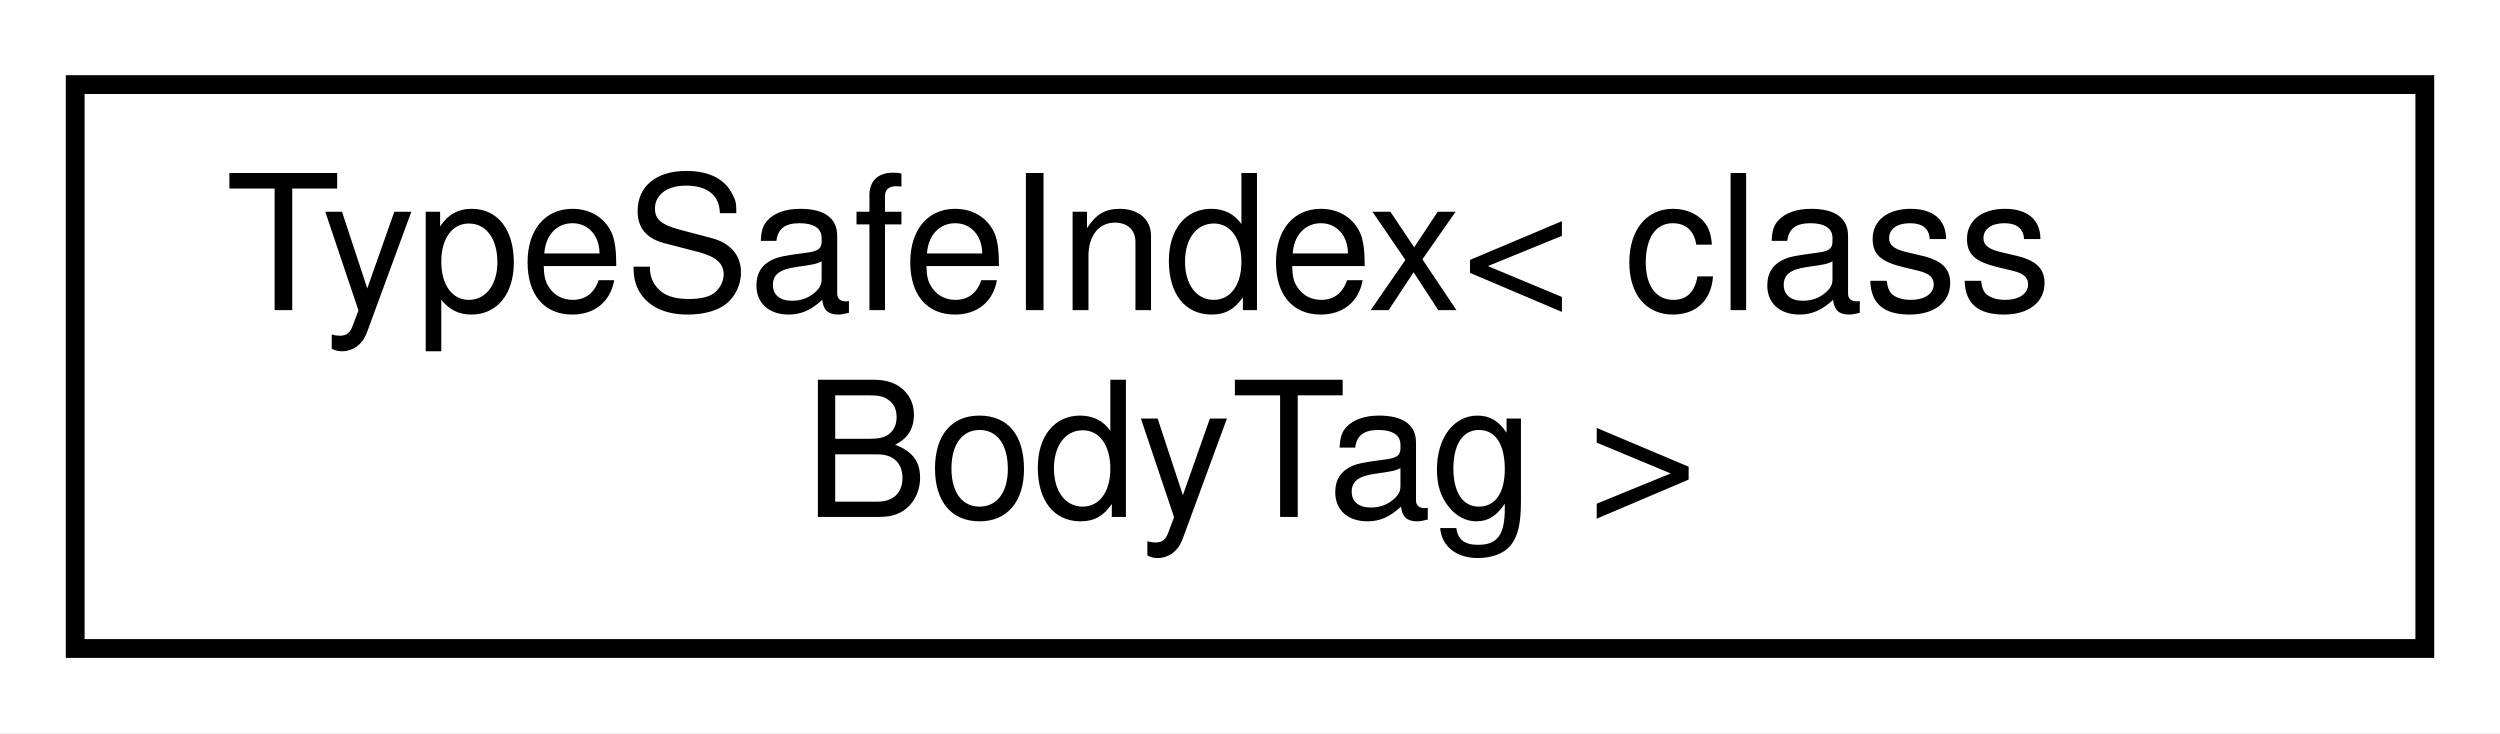
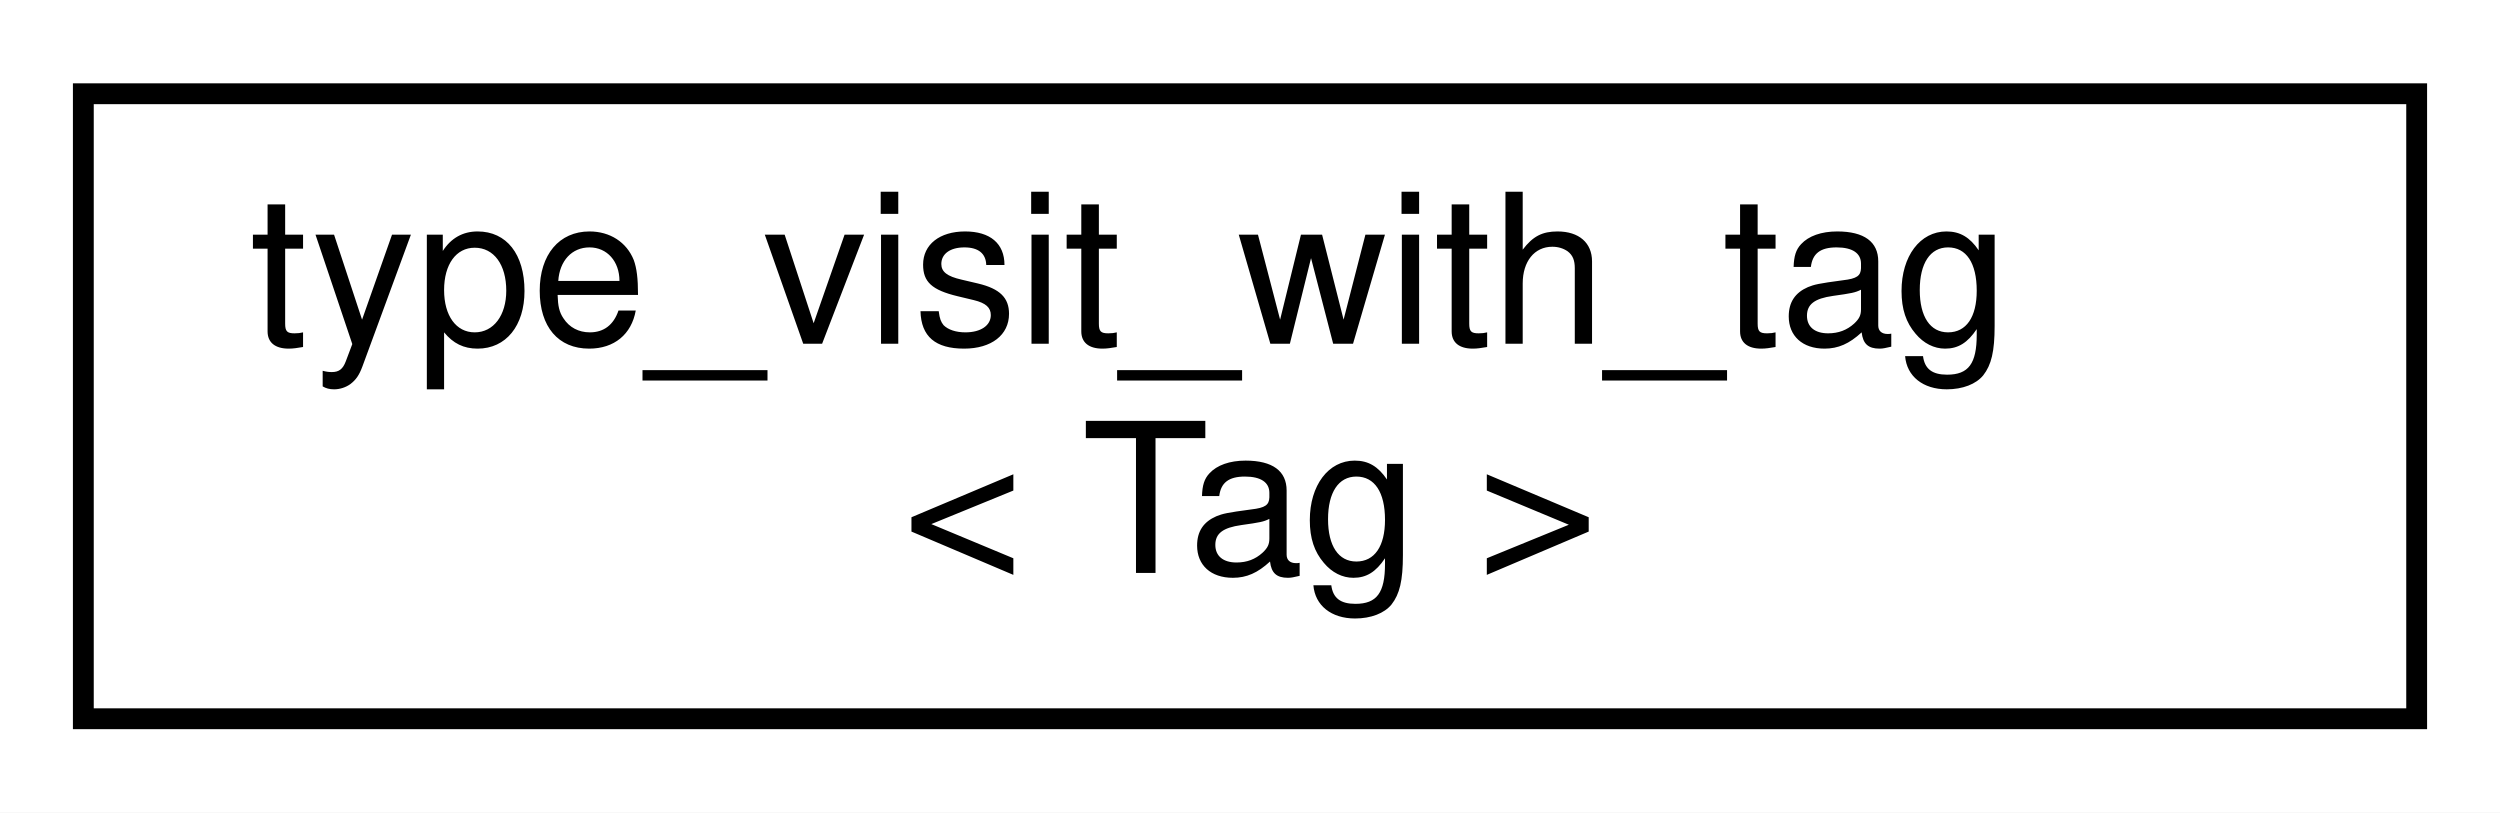
- <svg xmlns="http://www.w3.org/2000/svg" xmlns:xlink="http://www.w3.org/1999/xlink" width="133pt" height="39pt" viewBox="0.00 0.00 133.00 39.00">
+ <svg xmlns="http://www.w3.org/2000/svg" xmlns:xlink="http://www.w3.org/1999/xlink" width="120pt" height="39pt" viewBox="0.00 0.00 120.00 39.00">
  <g id="graph0" class="graph" transform="scale(1 1) rotate(0) translate(4 35)">
-     <polygon fill="#ffffff" stroke="transparent" points="-4,4 -4,-35 129,-35 129,4 -4,4" />
+     <polygon fill="#ffffff" stroke="transparent" points="-4,4 -4,-35 116,-35 116,4 -4,4" />
    <g id="node1" class="node">
      <g id="a_node1">
-         <a xlink:href="classdrake_1_1_type_safe_index.html" target="_top" xlink:title=" ">
-           <polygon fill="#ffffff" stroke="#000000" points="0,-.5 0,-30.5 125,-30.5 125,-.5 0,-.5" />
-           <text text-anchor="start" x="8" y="-18.5" font-family="Helvetica,sans-Serif" font-size="10.00" fill="#000000">TypeSafeIndex&lt; class</text>
-           <text text-anchor="middle" x="62.5" y="-7.5" font-family="Helvetica,sans-Serif" font-size="10.00" fill="#000000"> BodyTag &gt;</text>
+         <a xlink:href="structdrake_1_1type__visit__with__tag.html" target="_top" xlink:title="Visits a type by construct a template tag's default value.">
+           <polygon fill="#ffffff" stroke="#000000" points="0,-.5 0,-30.5 112,-30.5 112,-.5 0,-.5" />
+           <text text-anchor="start" x="8" y="-18.5" font-family="Helvetica,sans-Serif" font-size="10.00" fill="#000000">type_visit_with_tag</text>
+           <text text-anchor="middle" x="56" y="-7.5" font-family="Helvetica,sans-Serif" font-size="10.00" fill="#000000">&lt; Tag &gt;</text>
        </a>
      </g>
    </g>
  </g>
</svg>
